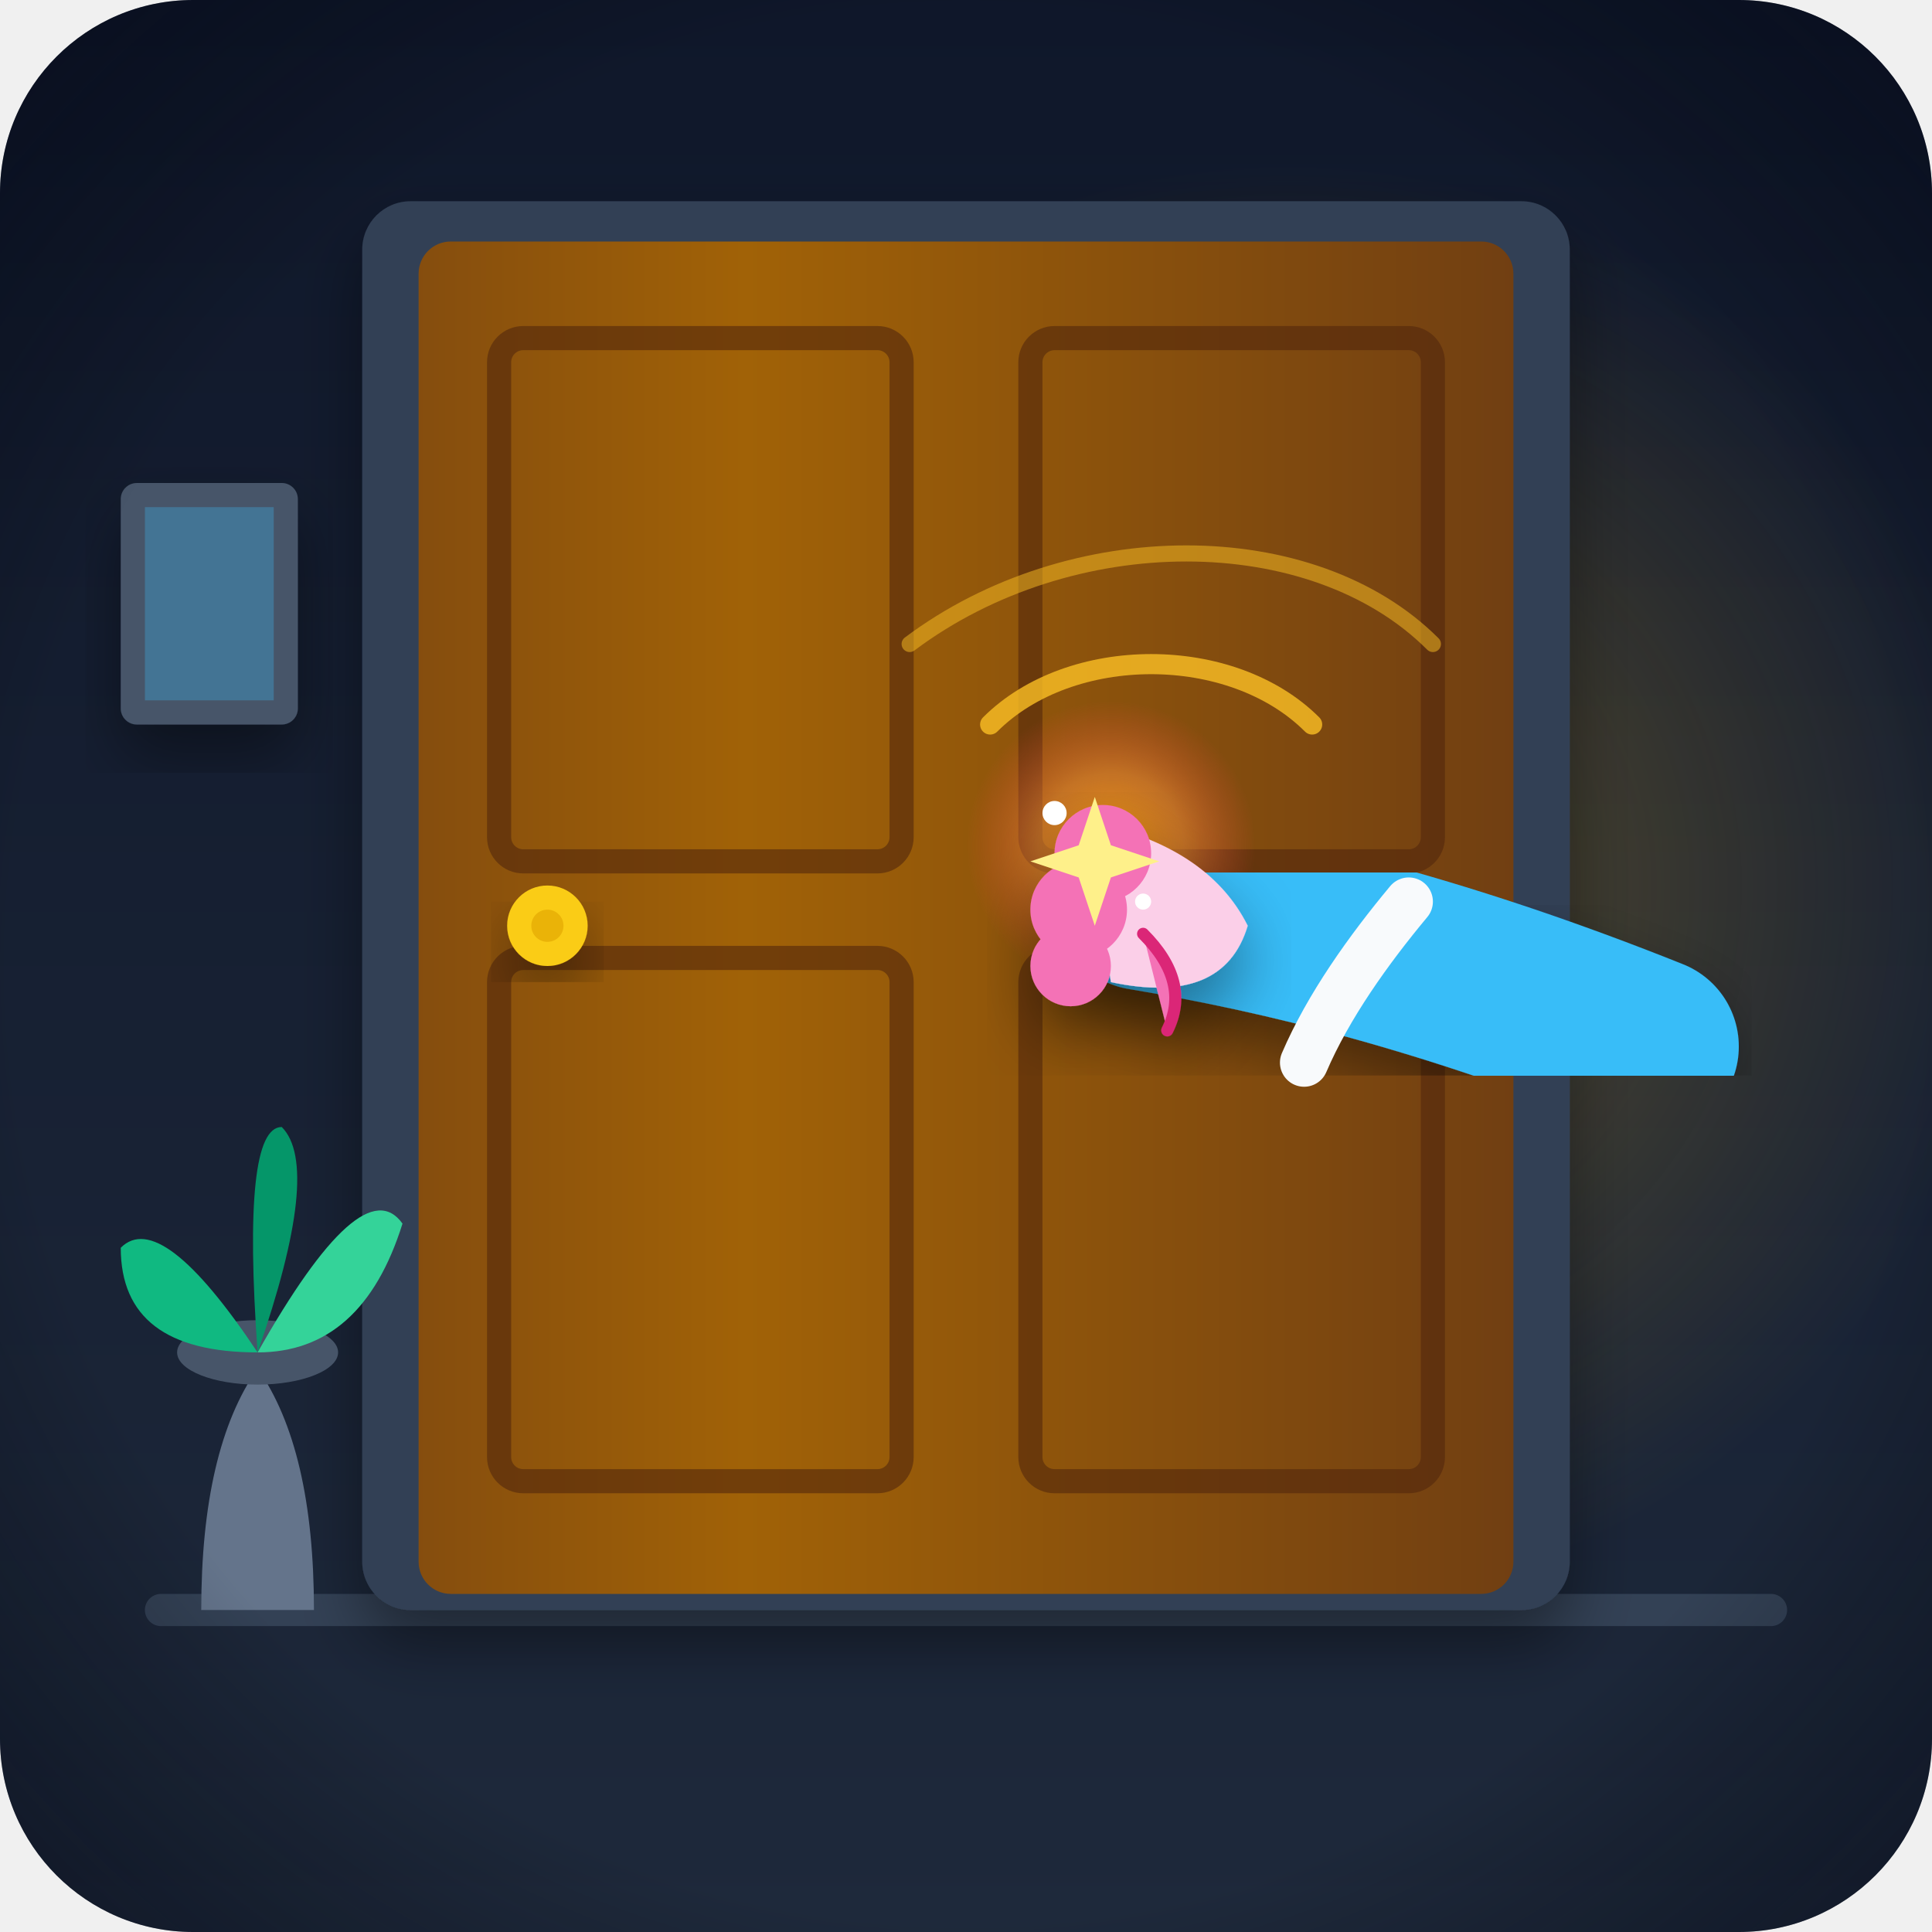
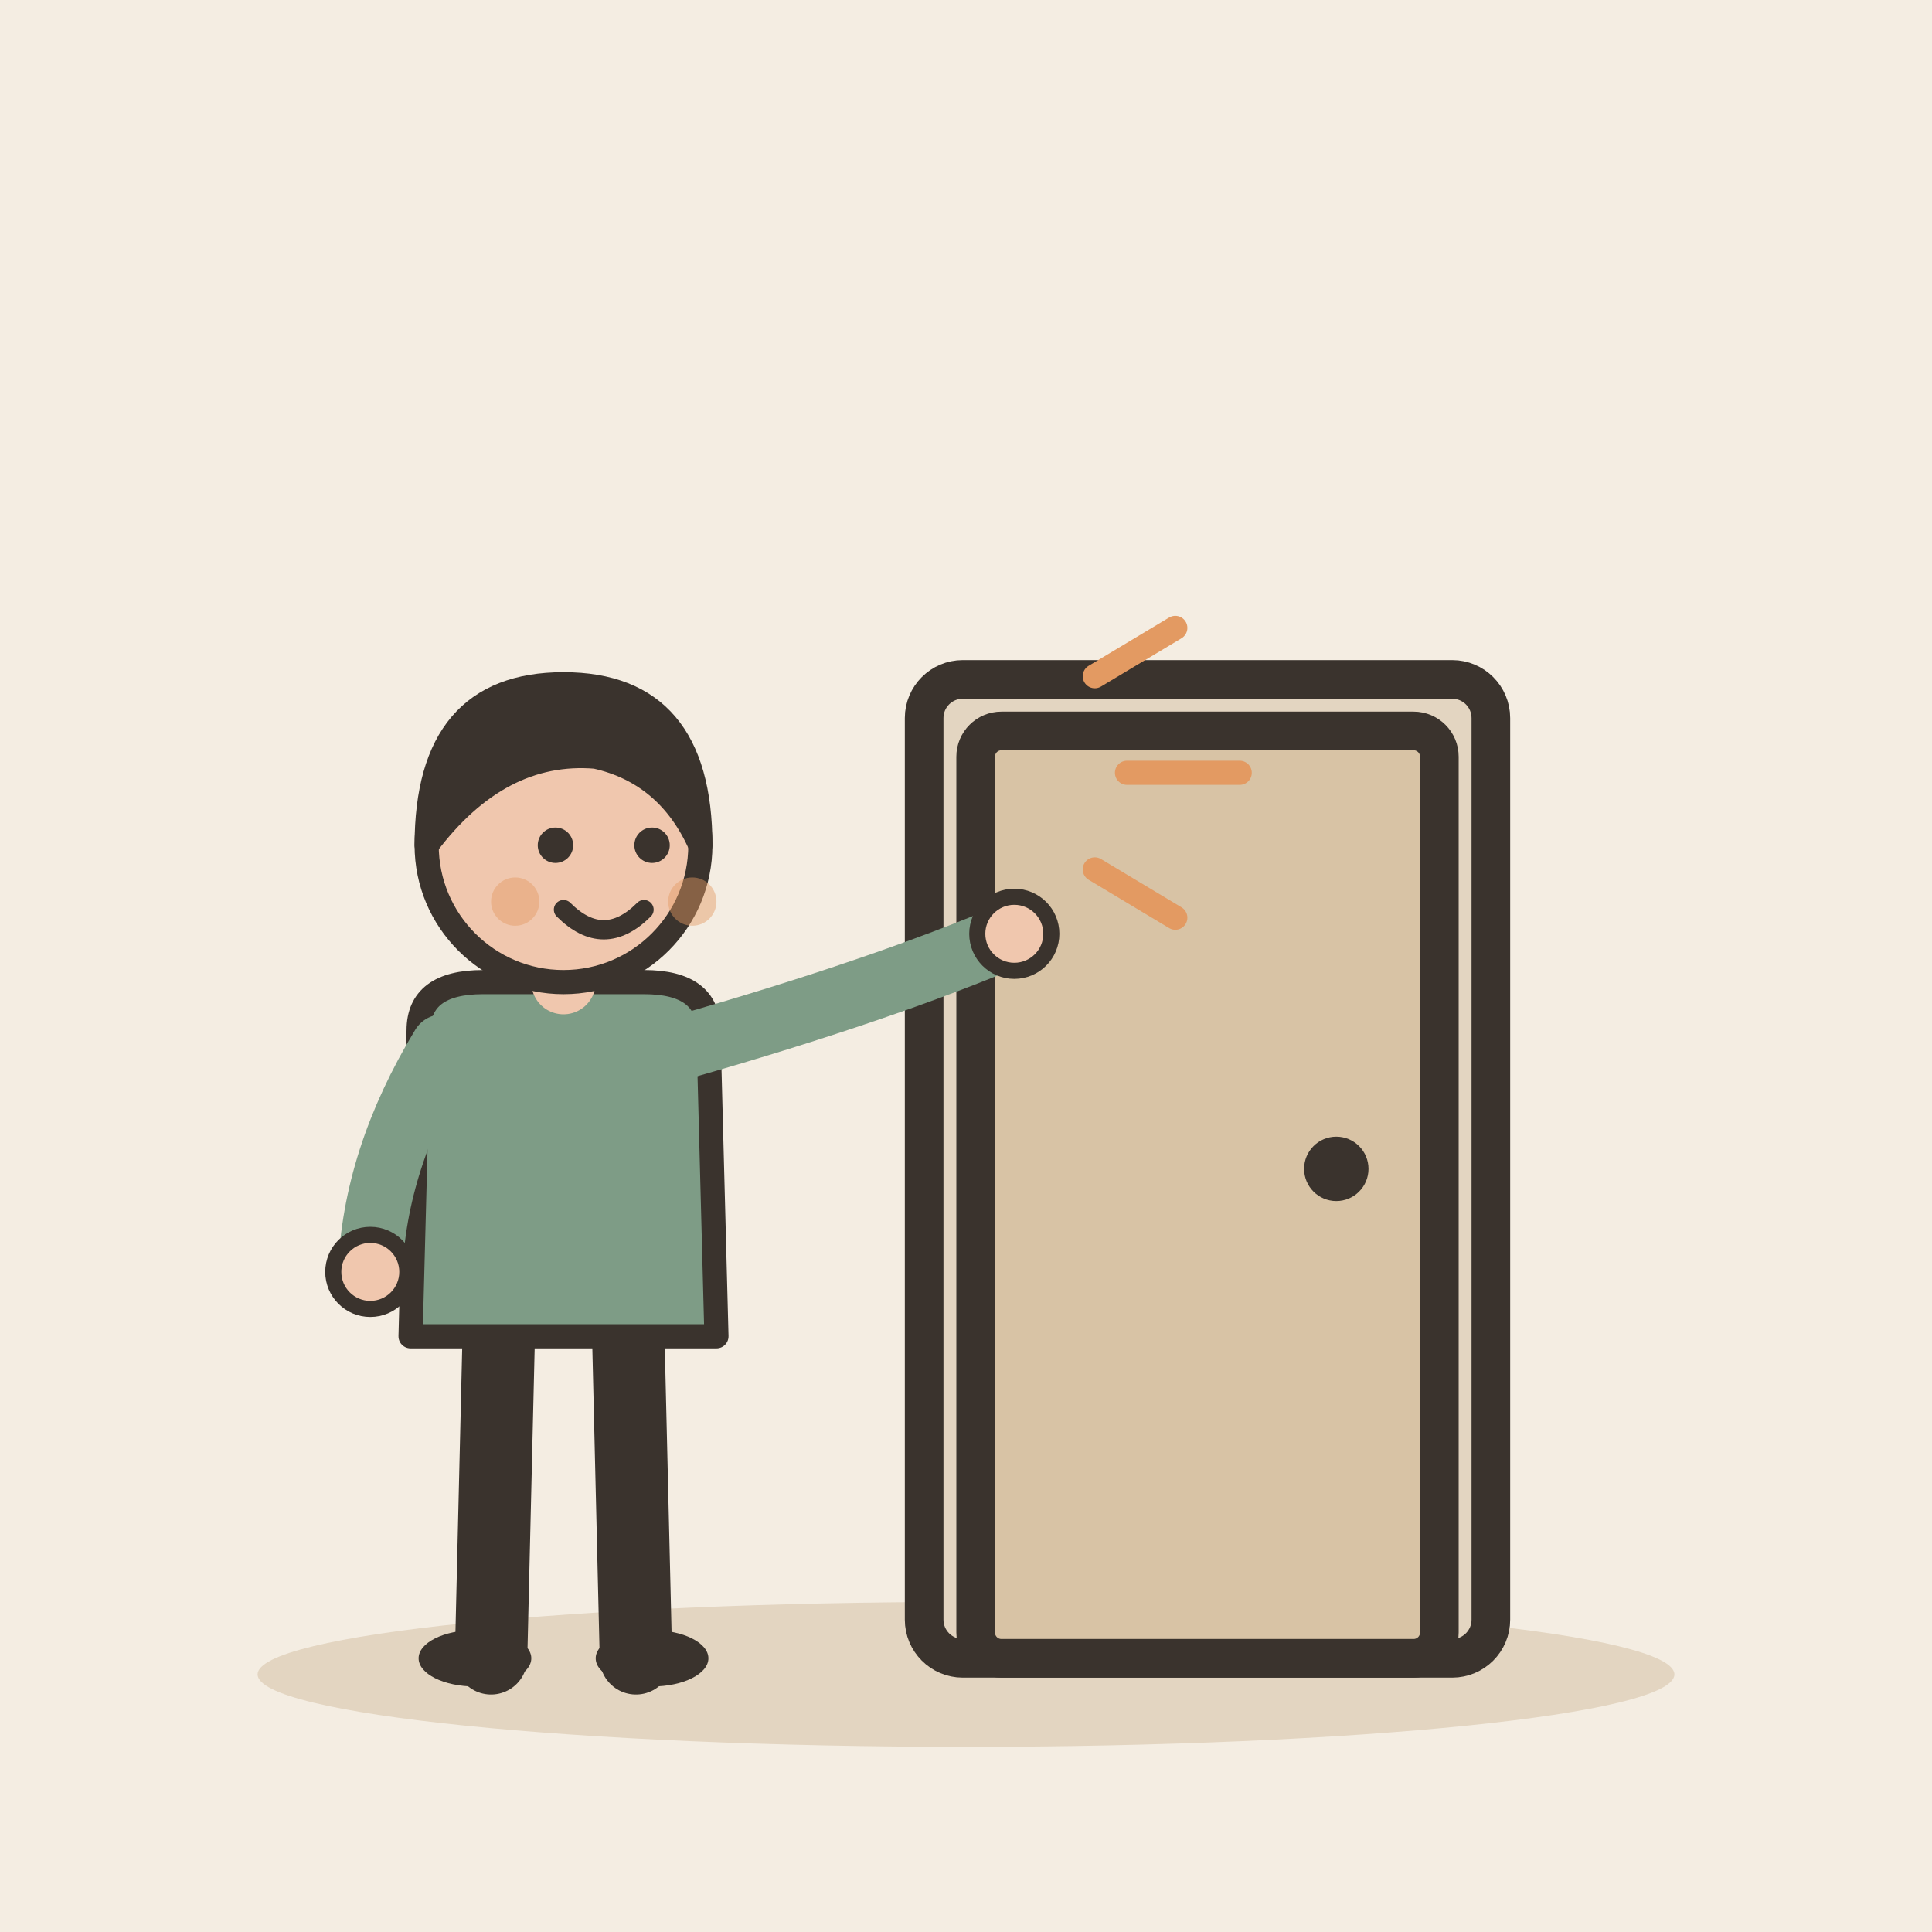
- <svg xmlns="http://www.w3.org/2000/svg" viewBox="0 0 240 240">
-   <defs>
-     <linearGradient id="bgGrad" x1="0" y1="0" x2="0" y2="1">
-       <stop offset="0%" stop-color="#0f172a" />
-       <stop offset="100%" stop-color="#1e293b" />
-     </linearGradient>
-     <radialGradient id="lampGlow" cx="0.5" cy="0.5" r="0.5">
-       <stop offset="0%" stop-color="#fbbf24" stop-opacity="0.3" />
-       <stop offset="100%" stop-color="#fbbf24" stop-opacity="0" />
-     </radialGradient>
-     <linearGradient id="doorGrad" x1="0" y1="0" x2="1" y2="0">
-       <stop offset="0%" stop-color="#854d0e" />
-       <stop offset="30%" stop-color="#a16207" />
-       <stop offset="100%" stop-color="#713f12" />
-     </linearGradient>
-     <radialGradient id="impactGlow" cx="0.5" cy="0.5" r="0.5">
-       <stop offset="0%" stop-color="#f59e0b" stop-opacity="0.9" />
-       <stop offset="50%" stop-color="#fb923c" stop-opacity="0.5" />
-       <stop offset="100%" stop-color="#ef4444" stop-opacity="0" />
-     </radialGradient>
-     <filter id="shadow" x="-20%" y="-20%" width="140%" height="140%">
-       <feDropShadow dx="0" dy="4" stdDeviation="4" flood-color="#000000" flood-opacity="0.4" />
-     </filter>
-     <style>
-       .knock-motion {
-         animation: pulse 1s infinite alternate;
-       }
-     </style>
-   </defs>
-   <rect width="240" height="240" rx="24" fill="url(#bgGrad)" />
-   <circle cx="160" cy="110" r="90" fill="url(#lampGlow)" />
-   <line x1="20" y1="200" x2="220" y2="200" stroke="#334155" stroke-width="4" stroke-linecap="round" />
-   <rect x="45" y="25" width="150" height="175" rx="6" fill="#334155" filter="url(#shadow)" />
-   <rect x="52" y="30" width="136" height="168" rx="4" fill="url(#doorGrad)" />
-   <rect x="62" y="42" width="50" height="65" rx="3" fill="none" stroke="#52270b" stroke-width="3" opacity="0.6" />
-   <rect x="128" y="42" width="50" height="65" rx="3" fill="none" stroke="#52270b" stroke-width="3" opacity="0.6" />
-   <rect x="62" y="119" width="50" height="65" rx="3" fill="none" stroke="#52270b" stroke-width="3" opacity="0.6" />
-   <rect x="128" y="119" width="50" height="65" rx="3" fill="none" stroke="#52270b" stroke-width="3" opacity="0.6" />
-   <circle cx="68" cy="115" r="5" fill="#facc15" filter="url(#shadow)" />
-   <circle cx="68" cy="115" r="2" fill="#eab308" />
-   <rect x="15" y="60" width="22" height="30" rx="2" fill="#475569" filter="url(#shadow)" />
-   <rect x="18" y="63" width="16" height="24" fill="#38bdf8" opacity="0.3" />
-   <path d="M 25 200 Q 25 180 32 170 Q 39 180 39 200 Z" fill="#64748b" />
-   <ellipse cx="32" cy="168" rx="10" ry="4" fill="#475569" />
-   <path d="M 32 168 Q 20 150 15 155 Q 15 168 32 168 Z" fill="#10b981" />
-   <path d="M 32 168 Q 45 145 50 152 Q 45 168 32 168 Z" fill="#34d399" />
-   <path d="M 32 168 Q 30 140 35 140 Q 40 145 32 168 Z" fill="#059669" />
-   <g transform="translate(138, 105)">
-     <path d="M -15 -15 C -5 -25 15 -25 25 -15" fill="none" stroke="#fbbf24" stroke-width="2.5" stroke-linecap="round" opacity="0.8" />
-     <path d="M -25 -25 C -5 -40 25 -40 40 -25" fill="none" stroke="#fbbf24" stroke-width="2" stroke-linecap="round" opacity="0.5" />
-     <circle cx="0" cy="0" r="18" fill="url(#impactGlow)" />
+ <svg xmlns="http://www.w3.org/2000/svg" viewBox="0 0 240 240" data-style="editorial">
+   <rect width="240" height="240" fill="#F4EDE2" />
+   <ellipse cx="120" cy="208" rx="88" ry="9" fill="#E3D5C1" />
+   <g transform="translate(150 206) scale(1.6 1.6)">
+     <rect x="-22" y="-76" width="44" height="76" rx="3" fill="#E3D5C1" stroke="#3A332D" stroke-width="3" stroke-linecap="round" stroke-linejoin="round" />
+     <rect x="-18" y="-72" width="36" height="72" rx="2" fill="#D8C3A5" stroke="#3A332D" stroke-width="3" stroke-linecap="round" stroke-linejoin="round" />
+     <circle cx="10" cy="-38" r="2.5" fill="#3A332D" />
  </g>
-   <path d="M 205 130 C 180 120 160 115 142 112" fill="none" stroke="#38bdf8" stroke-width="22" stroke-linecap="round" filter="url(#shadow)" />
-   <path d="M 175 112 C 170 118 165 125 162 132" fill="none" stroke="#f8fafc" stroke-width="6" stroke-linecap="round" />
-   <g filter="url(#shadow)">
-     <path d="M 135 102 Q 150 105 155 115 Q 152 125 138 122 Z" fill="#fbcfe8" />
-     <circle cx="137" cy="106" r="6" fill="#f472b6" />
-     <circle cx="134" cy="113" r="6" fill="#f472b6" />
-     <circle cx="133" cy="120" r="5" fill="#f472b6" />
-     <path d="M 142 116 Q 148 122 145 128" fill="#f472b6" stroke="#db2777" stroke-width="1.5" stroke-linecap="round" />
+   <g transform="translate(70 206)">
+     <path d="M-8 -42L-9 0" stroke="#3A332D" stroke-width="9" stroke-linecap="round" fill="none" />
+     <path d="M8 -42L9 0" stroke="#3A332D" stroke-width="9" stroke-linecap="round" fill="none" />
+     <ellipse cx="-11" cy="0" rx="7" ry="3.5" fill="#3A332D" />
+     <ellipse cx="11" cy="0" rx="7" ry="3.5" fill="#3A332D" />
+     <path d="M-18 -78Q-18 -84 -10 -84L10 -84Q18 -84 18 -78L19 -40L-19 -40Z" fill="#7E9C86" stroke="#3A332D" stroke-width="3" stroke-linecap="round" stroke-linejoin="round" />
+     <path d="M-15 -76Q-23.5 -62 -24 -48" fill="none" stroke="#7E9C86" stroke-width="8" stroke-linecap="round" stroke-linejoin="round" />
+     <circle cx="-24" cy="-48" r="4.6" fill="#F0C7AE" stroke="#3A332D" stroke-linecap="round" stroke-linejoin="round" stroke-width="2" />
+     <path d="M15 -76Q39.5 -83 56 -90" fill="none" stroke="#7E9C86" stroke-width="8" stroke-linecap="round" stroke-linejoin="round" />
+     <circle cx="56" cy="-90" r="4.6" fill="#F0C7AE" stroke="#3A332D" stroke-linecap="round" stroke-linejoin="round" stroke-width="2" />
+     <path d="M0 -84L0 -88" stroke="#F0C7AE" stroke-width="8" stroke-linecap="round" fill="none" />
+     <circle cx="0" cy="-101" r="17" fill="#F0C7AE" stroke="#3A332D" stroke-width="3" stroke-linecap="round" stroke-linejoin="round" />
+     <path d="M-17 -101Q-17 -121 0 -121Q17 -121 17 -101Q13 -110 4 -112Q-8 -113 -17 -101Z" fill="#3A332D" stroke="#3A332D" stroke-width="3" stroke-linecap="round" stroke-linejoin="round" />
+     <circle cx="-1" cy="-101" r="2.2" fill="#3A332D" />
+     <circle cx="11" cy="-101" r="2.2" fill="#3A332D" />
+     <path d="M0 -93Q5 -88 10 -93" fill="none" stroke="#3A332D" stroke-width="2.4" stroke-linecap="round" stroke-linejoin="round" />
+     <circle cx="-6" cy="-94" r="3" fill="#E39A62" opacity="0.45" />
+     <circle cx="16" cy="-94" r="3" fill="#E39A62" opacity="0.45" />
  </g>
-   <g transform="translate(136, 107)">
-     <path d="M 0 -8 L 2 -2 L 8 0 L 2 2 L 0 8 L -2 2 L -8 0 L -2 -2 Z" fill="#fef08a" />
-     <circle cx="-5" cy="-6" r="1.5" fill="#ffffff" />
-     <circle cx="6" cy="5" r="1" fill="#ffffff" />
-   </g>
-   <radialGradient id="vignette" cx="0.5" cy="0.5" r="0.7">
-     <stop offset="70%" stop-color="#000000" stop-opacity="0" />
-     <stop offset="100%" stop-color="#020617" stop-opacity="0.5" />
-   </radialGradient>
-   <rect width="240" height="240" rx="24" fill="url(#vignette)" pointer-events="none" />
+   <path d="M136 84l10 -6M140 96l14 0M136 108l10 6" fill="none" stroke="#E39A62" stroke-width="3" stroke-linecap="round" stroke-linejoin="round" />
</svg>
